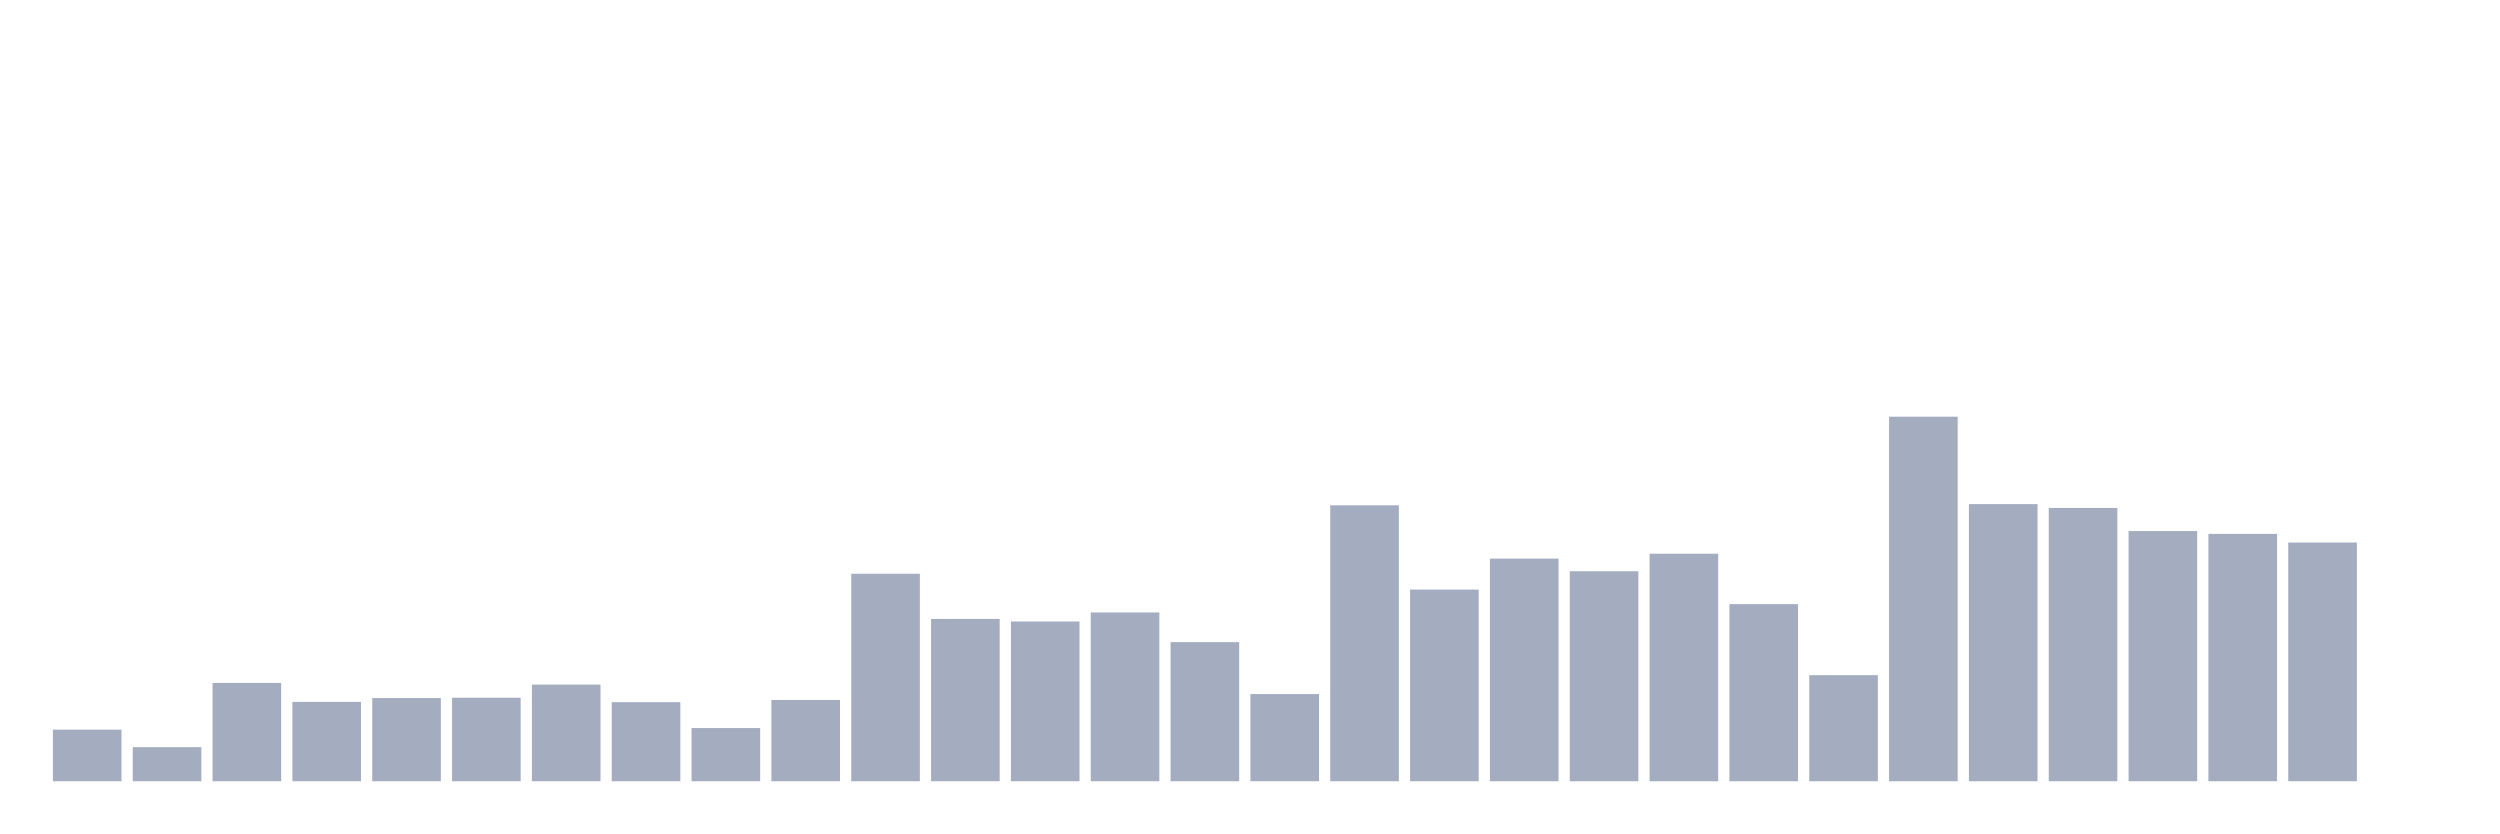
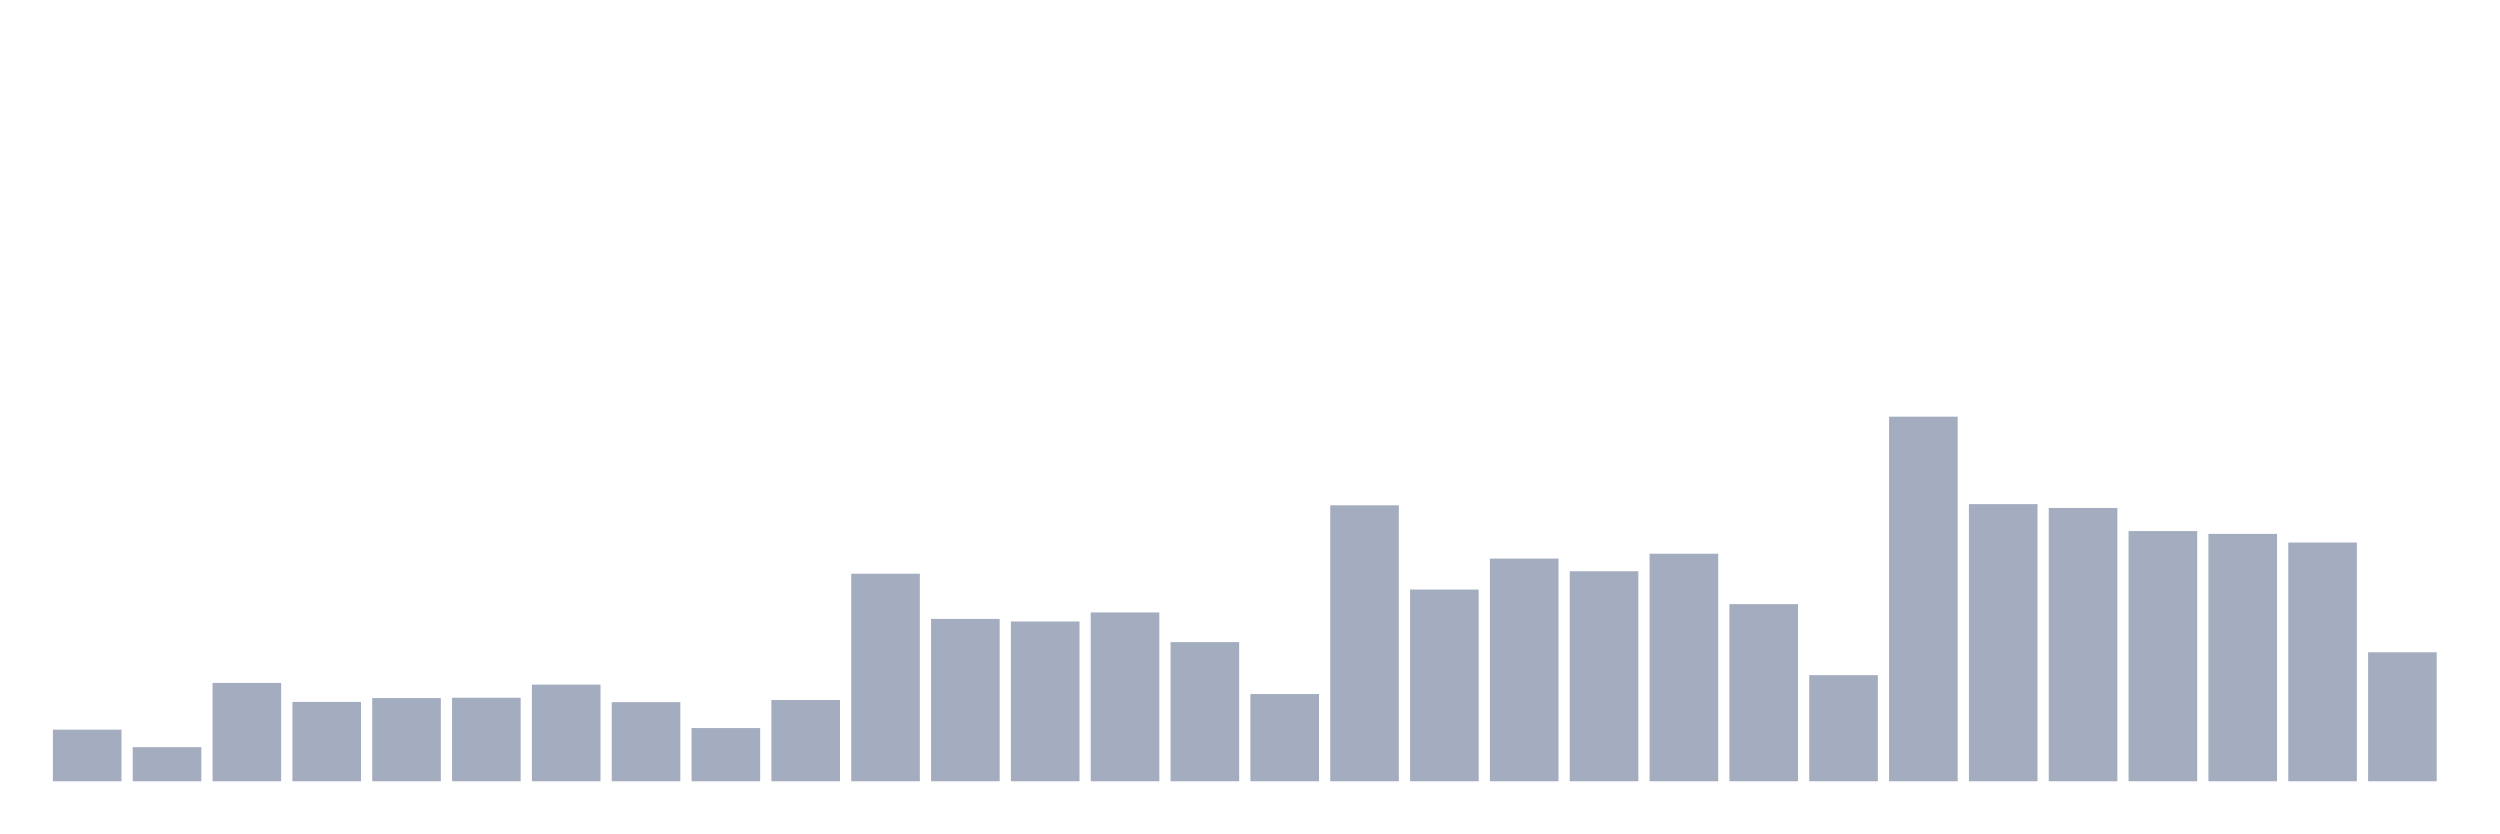
<svg xmlns="http://www.w3.org/2000/svg" viewBox="0 0 480 160">
  <g transform="translate(10,10)">
    <rect class="bar" x="0.153" width="13.175" y="130.092" height="9.908" fill="rgb(164,173,192)" />
    <rect class="bar" x="15.482" width="13.175" y="133.456" height="6.544" fill="rgb(164,173,192)" />
    <rect class="bar" x="30.81" width="13.175" y="121.121" height="18.879" fill="rgb(164,173,192)" />
    <rect class="bar" x="46.138" width="13.175" y="124.762" height="15.238" fill="rgb(164,173,192)" />
    <rect class="bar" x="61.466" width="13.175" y="124.025" height="15.975" fill="rgb(164,173,192)" />
    <rect class="bar" x="76.794" width="13.175" y="123.963" height="16.037" fill="rgb(164,173,192)" />
    <rect class="bar" x="92.123" width="13.175" y="121.444" height="18.556" fill="rgb(164,173,192)" />
    <rect class="bar" x="107.451" width="13.175" y="124.808" height="15.192" fill="rgb(164,173,192)" />
    <rect class="bar" x="122.779" width="13.175" y="129.785" height="10.215" fill="rgb(164,173,192)" />
    <rect class="bar" x="138.107" width="13.175" y="124.393" height="15.607" fill="rgb(164,173,192)" />
    <rect class="bar" x="153.436" width="13.175" y="100.154" height="39.846" fill="rgb(164,173,192)" />
    <rect class="bar" x="168.764" width="13.175" y="108.833" height="31.167" fill="rgb(164,173,192)" />
    <rect class="bar" x="184.092" width="13.175" y="109.324" height="30.676" fill="rgb(164,173,192)" />
    <rect class="bar" x="199.42" width="13.175" y="107.588" height="32.412" fill="rgb(164,173,192)" />
    <rect class="bar" x="214.748" width="13.175" y="113.287" height="26.713" fill="rgb(164,173,192)" />
    <rect class="bar" x="230.077" width="13.175" y="123.257" height="16.743" fill="rgb(164,173,192)" />
    <rect class="bar" x="245.405" width="13.175" y="87.02" height="52.98" fill="rgb(164,173,192)" />
    <rect class="bar" x="260.733" width="13.175" y="103.195" height="36.805" fill="rgb(164,173,192)" />
    <rect class="bar" x="276.061" width="13.175" y="97.25" height="42.75" fill="rgb(164,173,192)" />
    <rect class="bar" x="291.39" width="13.175" y="99.677" height="40.323" fill="rgb(164,173,192)" />
    <rect class="bar" x="306.718" width="13.175" y="96.313" height="43.687" fill="rgb(164,173,192)" />
    <rect class="bar" x="322.046" width="13.175" y="105.991" height="34.009" fill="rgb(164,173,192)" />
    <rect class="bar" x="337.374" width="13.175" y="119.631" height="20.369" fill="rgb(164,173,192)" />
    <rect class="bar" x="352.702" width="13.175" y="70" height="70" fill="rgb(164,173,192)" />
    <rect class="bar" x="368.031" width="13.175" y="86.79" height="53.21" fill="rgb(164,173,192)" />
    <rect class="bar" x="383.359" width="13.175" y="87.527" height="52.473" fill="rgb(164,173,192)" />
    <rect class="bar" x="398.687" width="13.175" y="91.966" height="48.034" fill="rgb(164,173,192)" />
    <rect class="bar" x="414.015" width="13.175" y="92.504" height="47.496" fill="rgb(164,173,192)" />
    <rect class="bar" x="429.344" width="13.175" y="94.163" height="45.837" fill="rgb(164,173,192)" />
-     <rect class="bar" x="444.672" width="13.175" y="140" height="0" fill="rgb(164,173,192)" />
+     <rect class="bar" x="444.672" width="13.175" y="115.238" height="24.762" fill="rgb(164,173,192)" />
  </g>
</svg>
